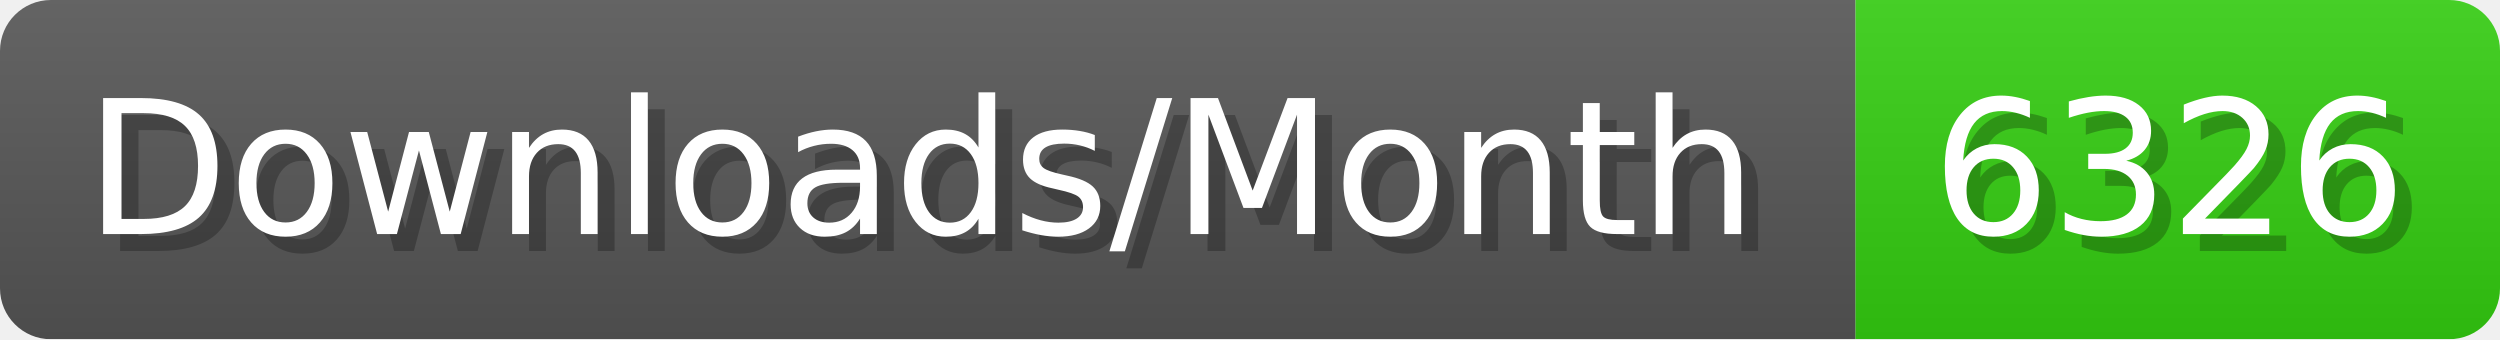
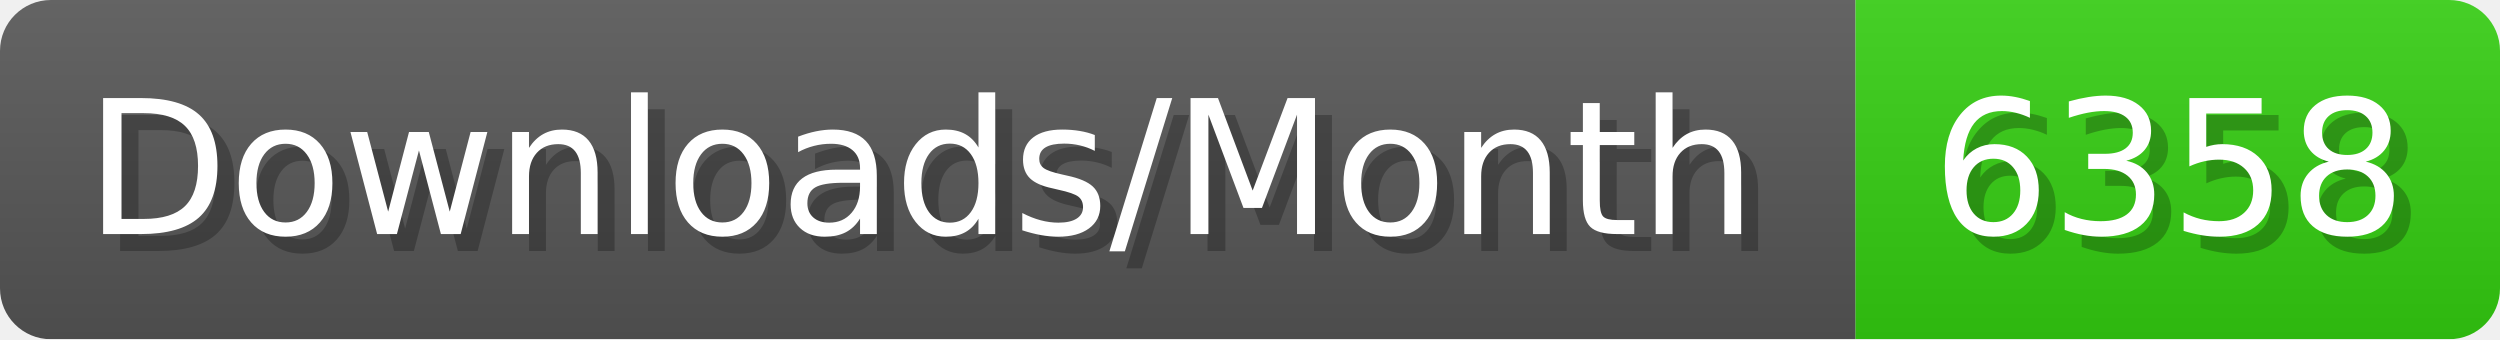
- <svg xmlns="http://www.w3.org/2000/svg" width="147.4" height="20" viewBox="0 0 1474 200" role="img" aria-label="Downloads/Month: 6326">
+ <svg xmlns="http://www.w3.org/2000/svg" width="147.4" height="20" viewBox="0 0 1474 200" role="img" aria-label="Downloads/Month: 6358">
  <linearGradient id="YlXUI" x2="0" y2="100%">
    <stop offset="0" stop-opacity=".1" stop-color="#EEE" />
    <stop offset="1" stop-opacity=".1" />
  </linearGradient>
  <mask id="JHhop">
    <rect width="1474" height="200" rx="30" fill="#FFF" />
  </mask>
  <g mask="url(#JHhop)">
    <rect width="1094" height="200" fill="#555" />
    <rect width="380" height="200" fill="#3C1" x="1094" />
    <rect width="1474" height="200" fill="url(#YlXUI)" />
  </g>
  <g aria-hidden="true" fill="#fff" text-anchor="start" font-family="Verdana,DejaVu Sans,sans-serif" font-size="110">
    <text x="60" y="148" textLength="994" fill="#000" opacity="0.25">Downloads/Month</text>
    <text x="50" y="138" textLength="994">Downloads/Month</text>
-     <text x="1149" y="148" textLength="280" fill="#000" opacity="0.25">6326</text>
-     <text x="1139" y="138" textLength="280">6326</text>
+     <text x="1149" y="148" textLength="280" fill="#000" opacity="0.25">6358</text>
+     <text x="1139" y="138" textLength="280">6358</text>
  </g>
</svg>
